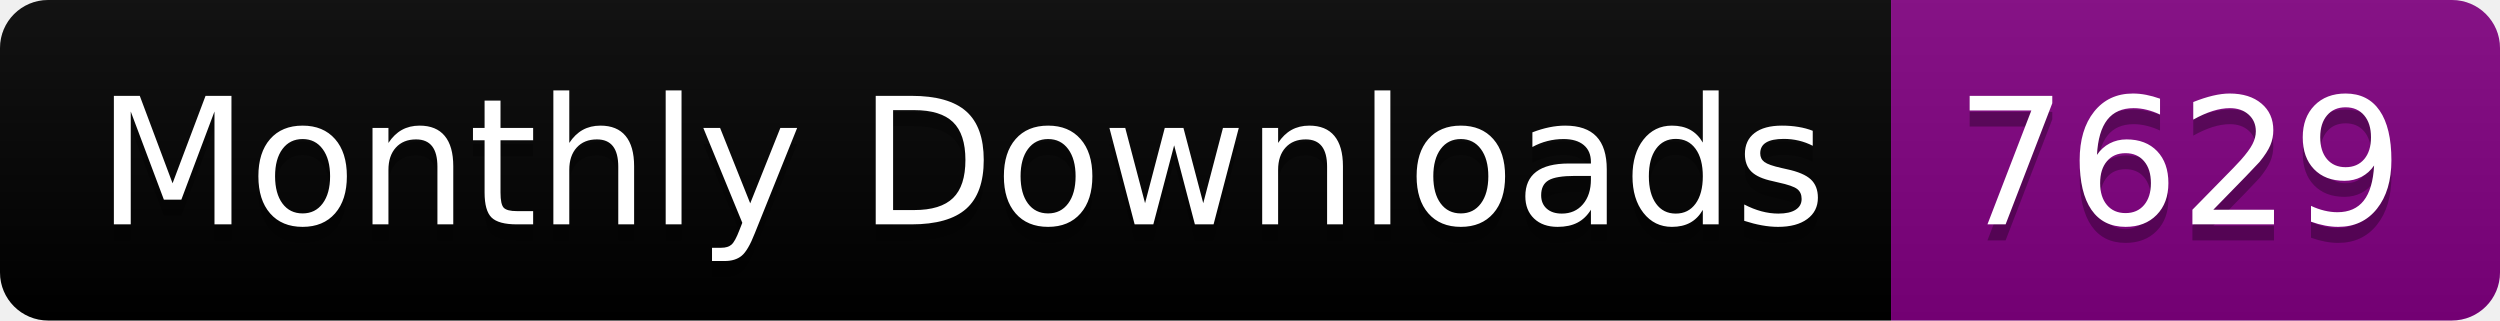
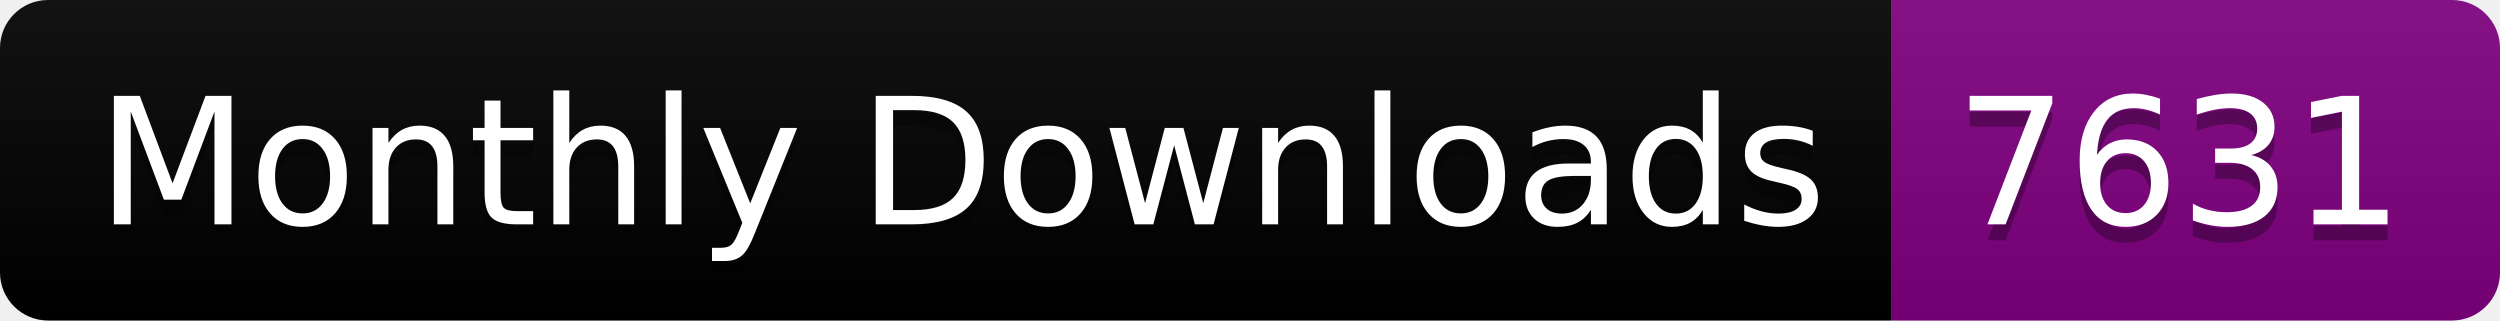
<svg xmlns="http://www.w3.org/2000/svg" width="156.0" height="20">
  <linearGradient id="smooth" x2="0" y2="100%">
    <stop offset="0" stop-color="#bbb" stop-opacity=".1" />
    <stop offset="1" stop-opacity=".1" />
  </linearGradient>
  <clipPath id="round">
    <rect width="156.0" height="20" rx="3" fill="#fff" />
  </clipPath>
  <g clip-path="url(#round)">
    <rect width="118.0" height="20" fill="black" />
    <rect x="118.0" width="38.0" height="20" fill="purple" />
    <rect width="156.0" height="20" fill="url(#smooth)" />
  </g>
  <g fill="#fff" text-anchor="middle" font-family="DejaVu Sans,Verdana,Geneva,sans-serif" font-size="110">
    <text x="600.0" y="150" fill="#010101" fill-opacity=".3" transform="scale(0.1)" textLength="1080.0" lengthAdjust="spacing">Monthly Downloads</text>
    <text x="600.0" y="140" transform="scale(0.1)" textLength="1080.0" lengthAdjust="spacing">Monthly Downloads</text>
-     <text x="1360.0" y="150" fill="#010101" fill-opacity=".3" transform="scale(0.1)" textLength="280.0" lengthAdjust="spacing">7629</text>
-     <text x="1360.0" y="140" transform="scale(0.1)" textLength="280.0" lengthAdjust="spacing">7629</text>
+     <text x="1360.0" y="150" fill="#010101" fill-opacity=".3" transform="scale(0.1)" textLength="280.0" lengthAdjust="spacing">7631</text>
+     <text x="1360.0" y="140" transform="scale(0.1)" textLength="280.0" lengthAdjust="spacing">7631</text>
  </g>
</svg>
